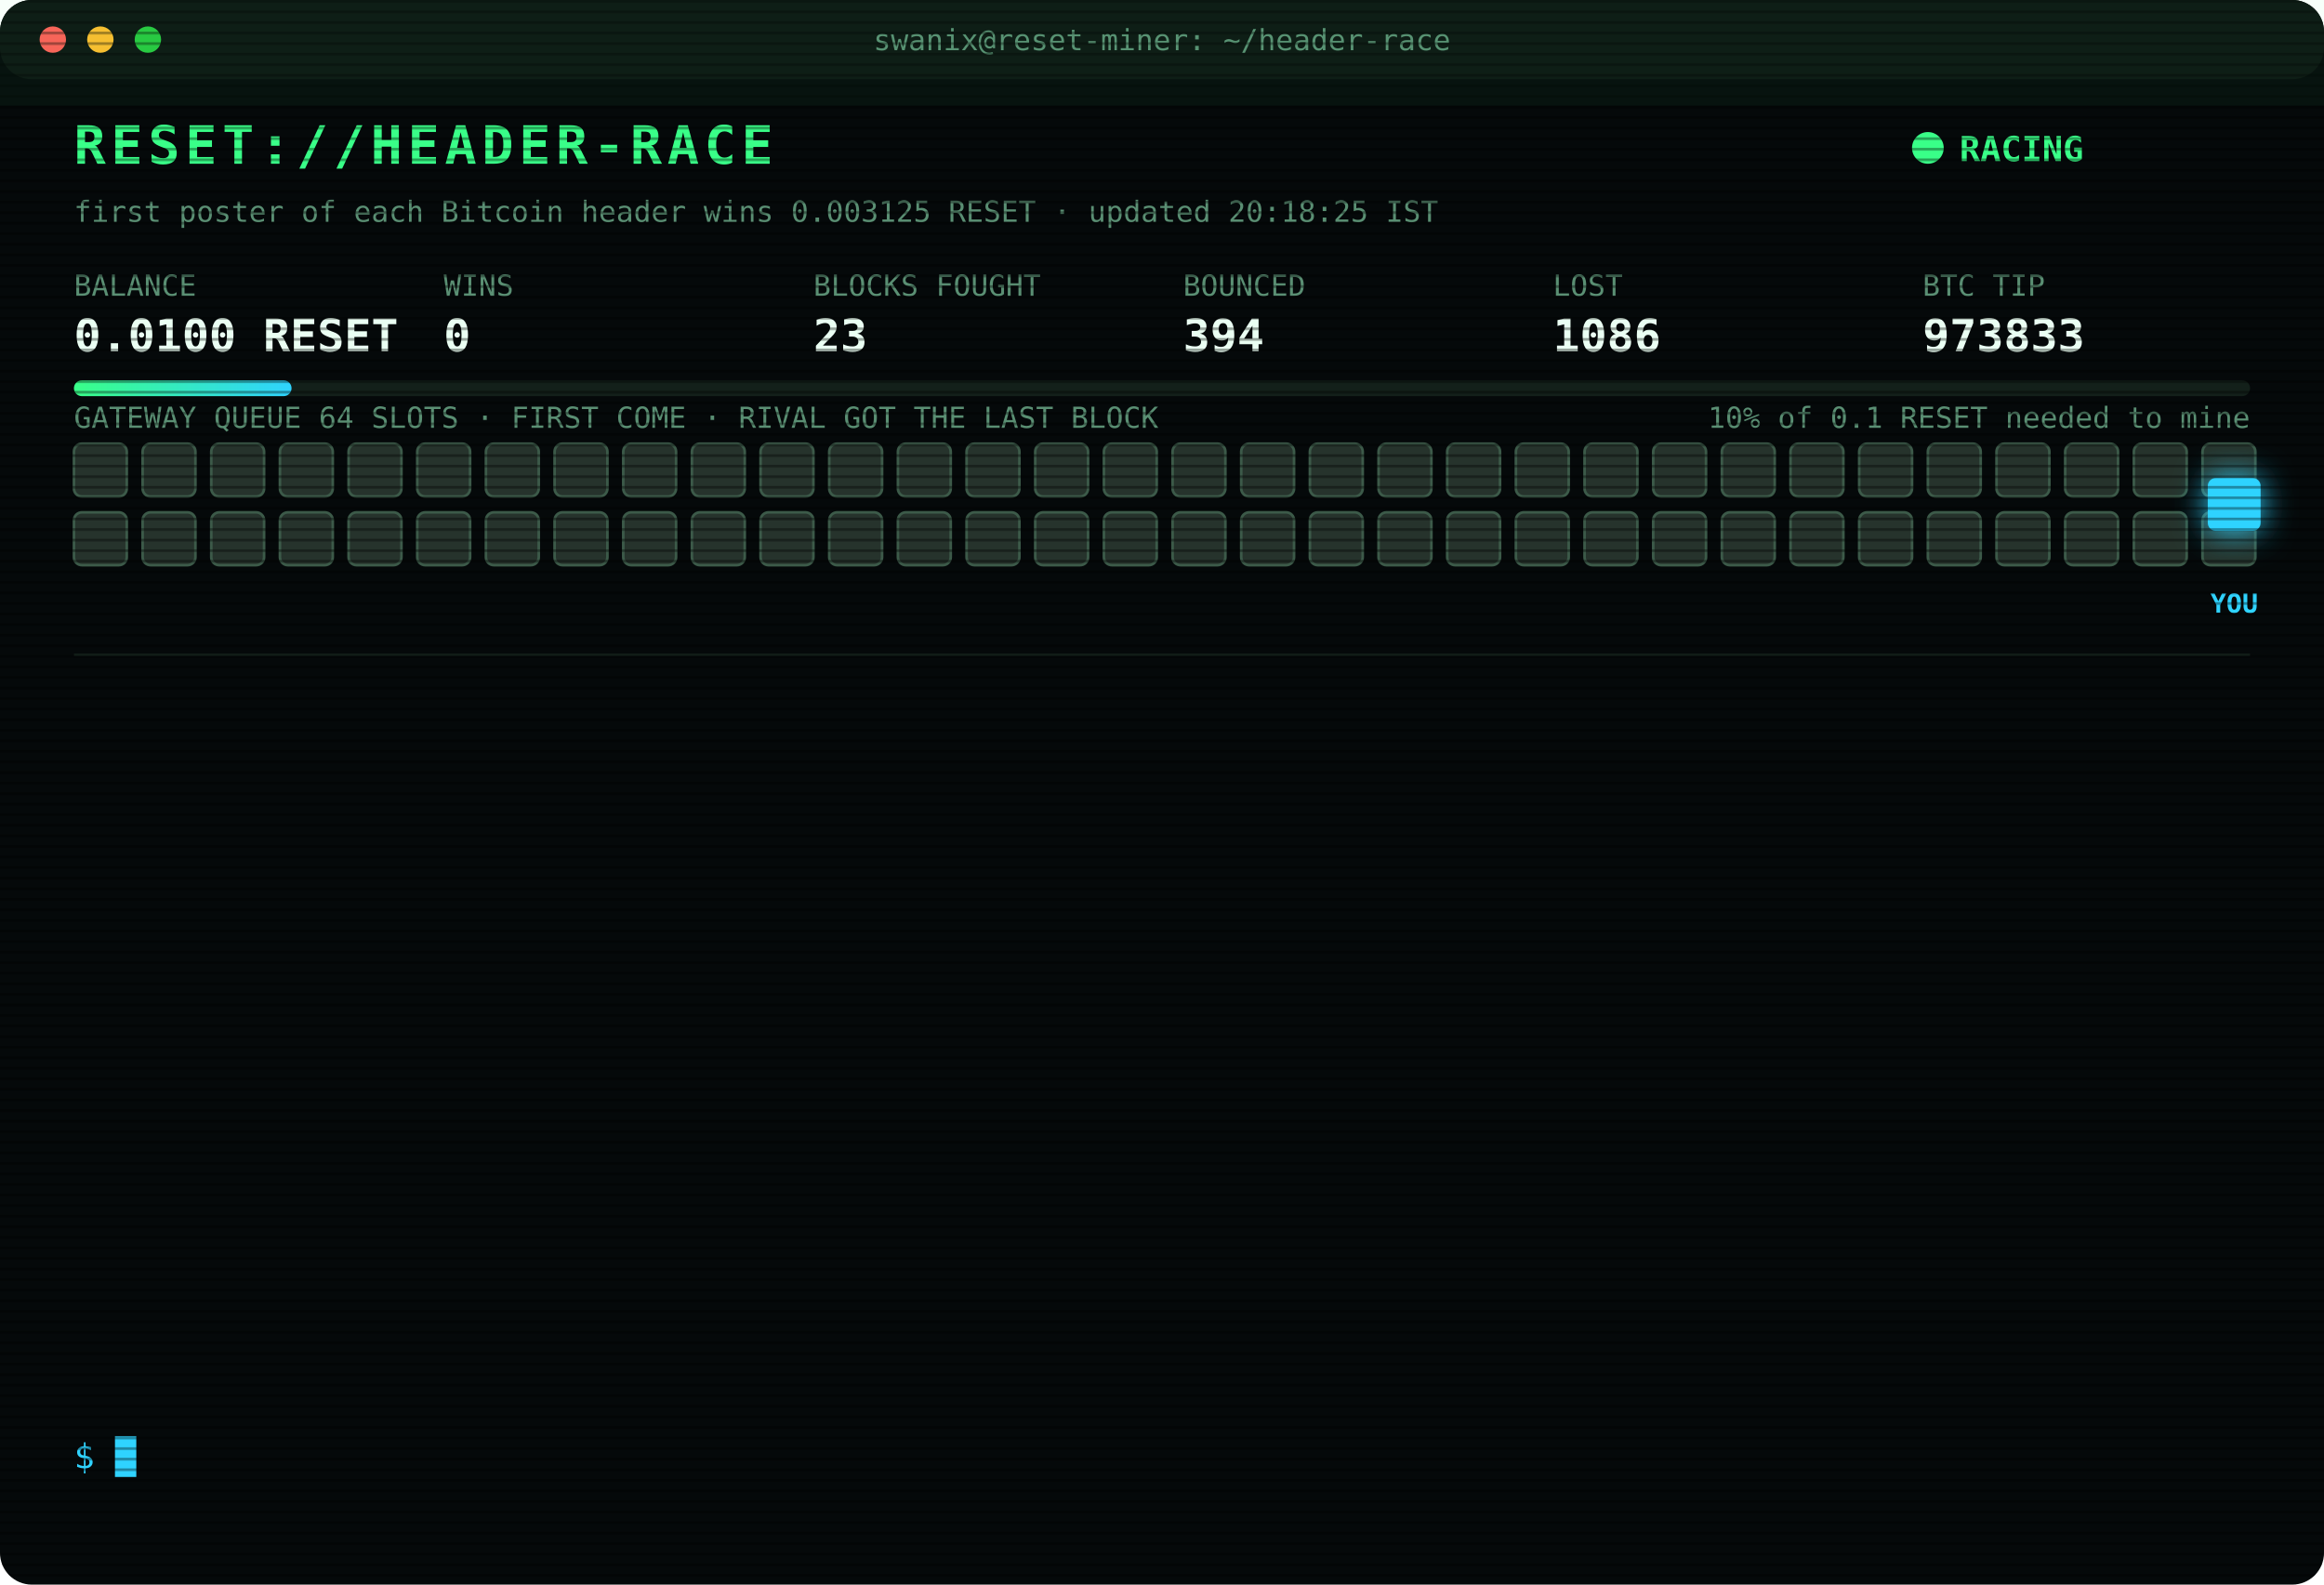
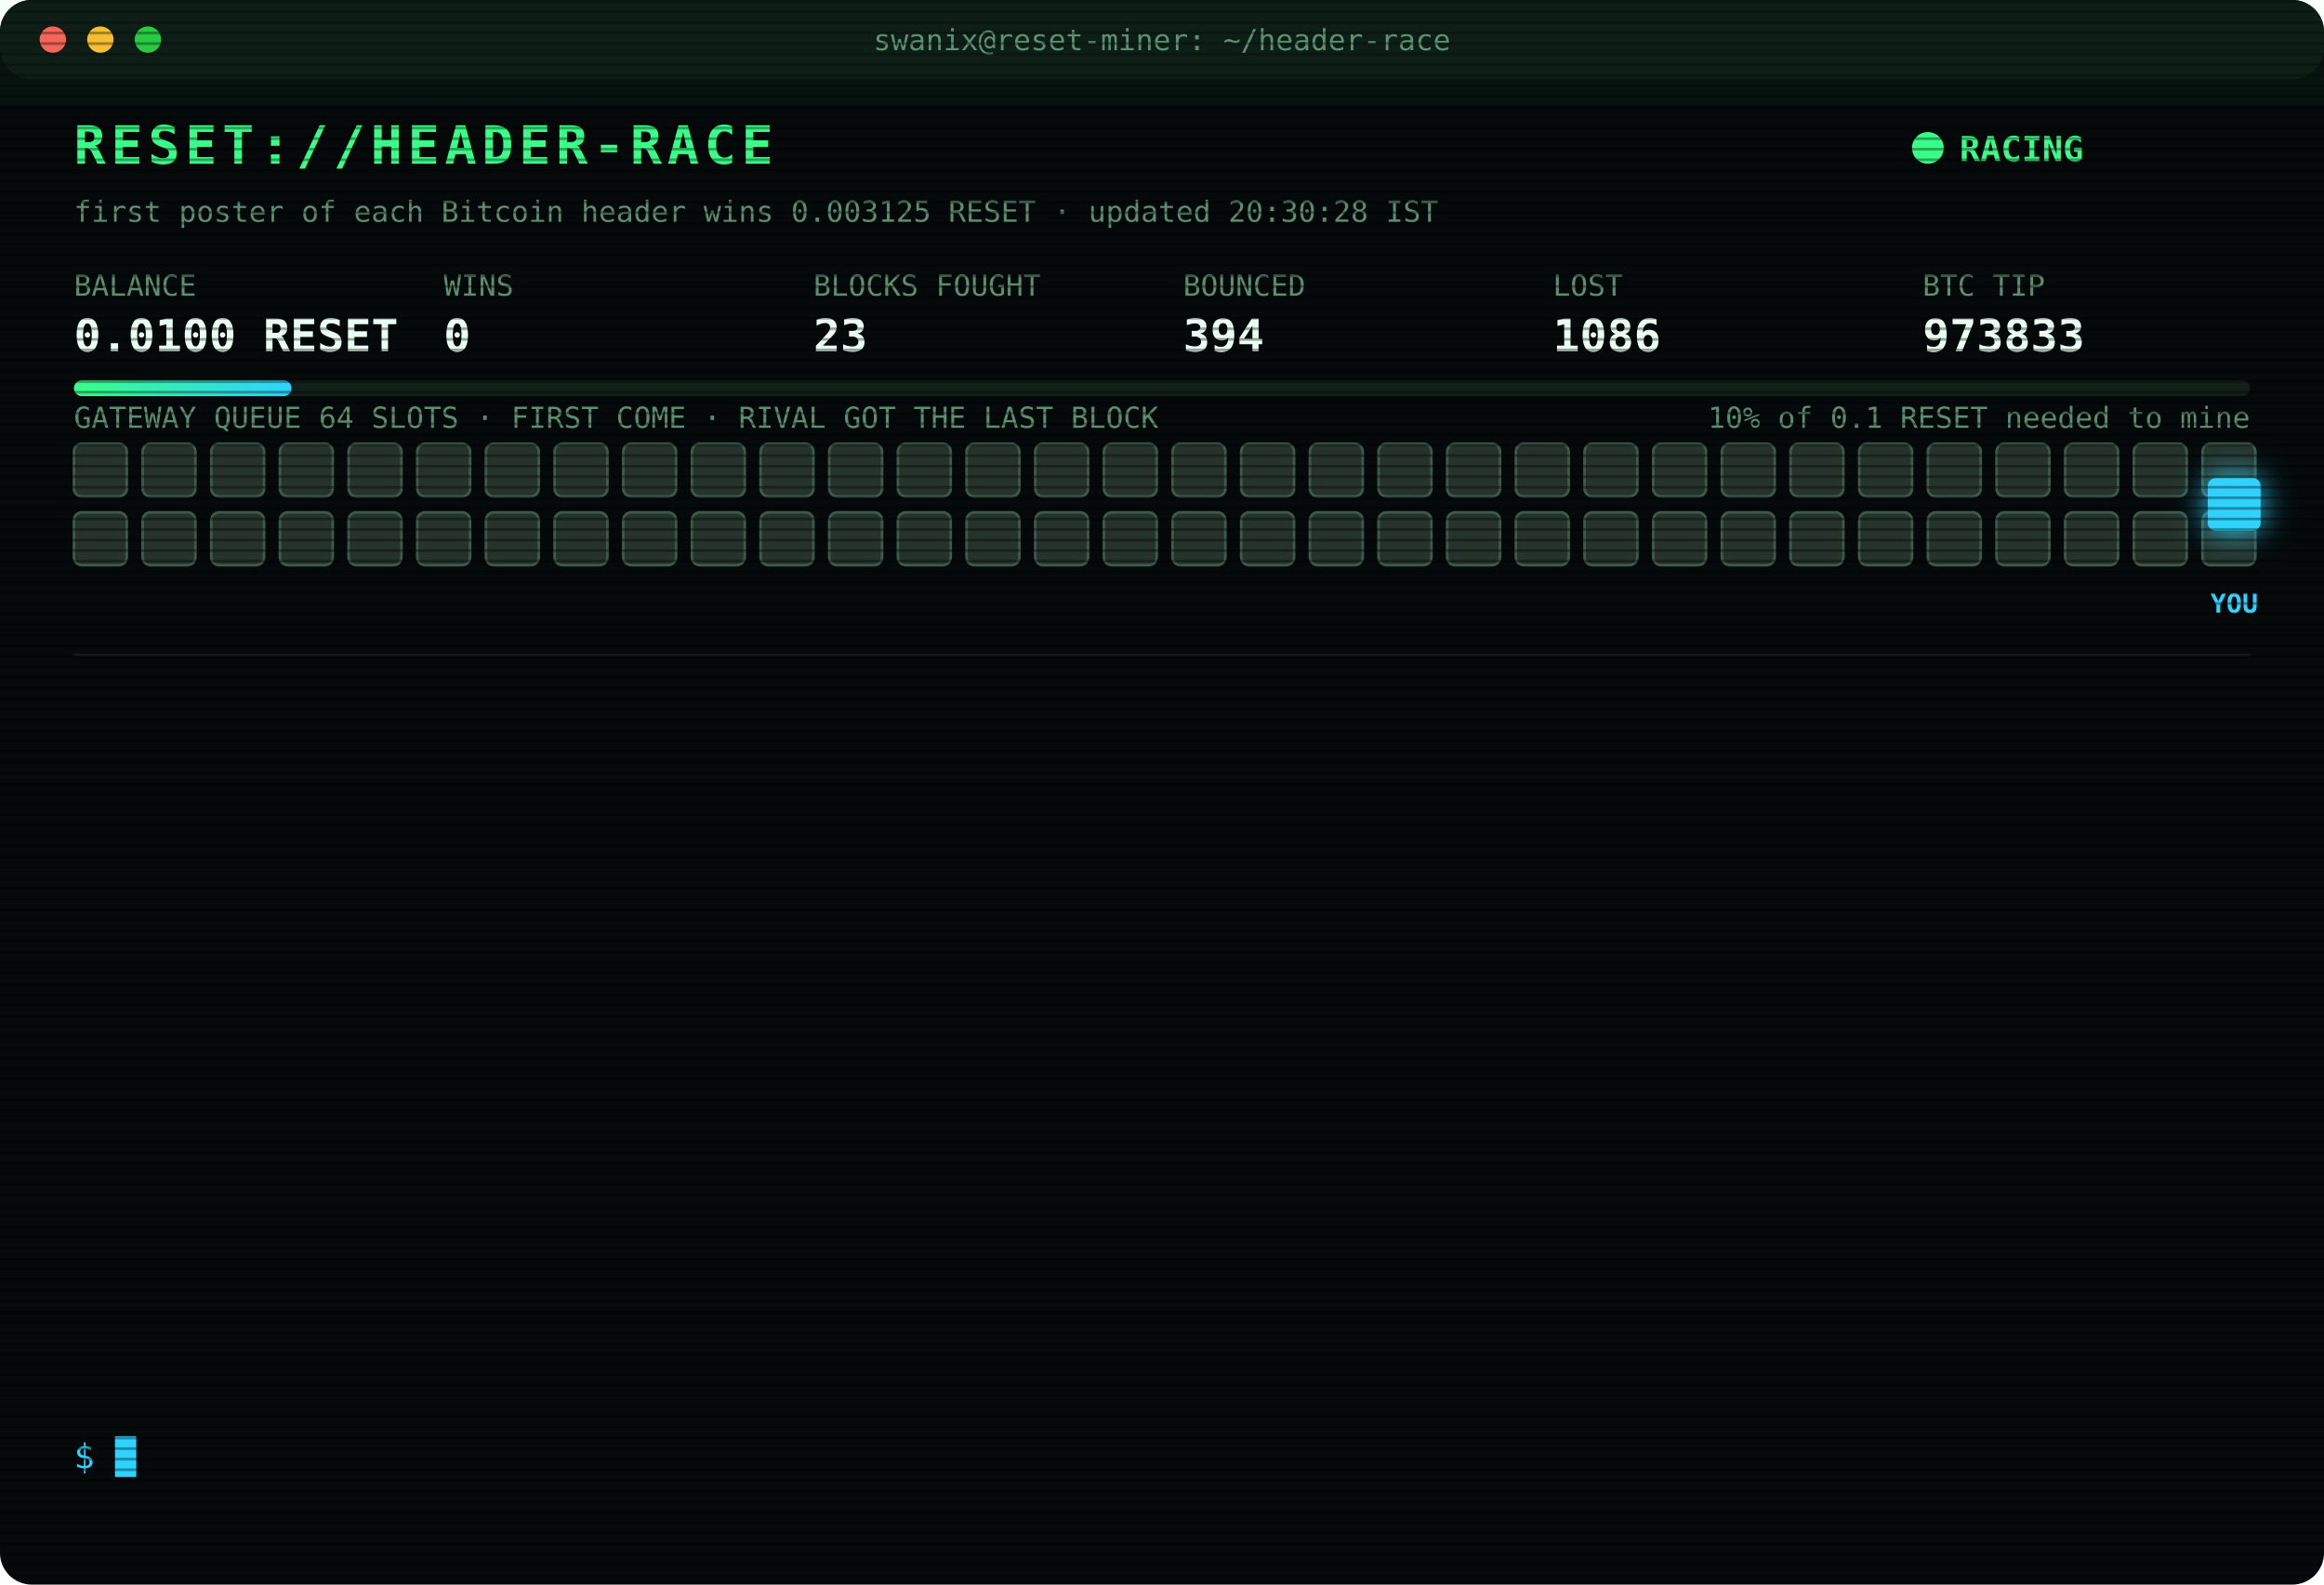
<svg xmlns="http://www.w3.org/2000/svg" width="880" height="600" viewBox="0 0 880 600" font-family="ui-monospace,SFMono-Regular,Menlo,Consolas,monospace">
  <style>
text{font-size:13px;fill:#7CFFB2}
.title{font-size:20px;font-weight:700;fill:#39FF88;letter-spacing:2px;animation:glitch 3s infinite steps(1)}
.sub{fill:#2fd3ff}.k{fill:#5a8f73;font-size:11px}.v{font-size:17px;font-weight:700;fill:#eafff3}
.ts{fill:#3f6b56}.boot{fill:#2fd3ff}.dim{fill:#5a8f73}.bad{fill:#ff4d6d}.warn{fill:#ffd23f}.mag{fill:#ff5cf0}.win{fill:#39FF88;font-weight:700}
.tag{font-size:10px;fill:#2fd3ff;font-weight:700}
.rival{fill:#26332c;stroke:#3c5a49;animation:jam 1.2s infinite alternate}
.idle{fill:#141c18;stroke:#22302a;animation:breathe 4s infinite}
.me{fill:#2fd3ff;filter:drop-shadow(0 0 6px #2fd3ff)}
.hover{animation:nudge 1.1s infinite ease-in-out}.bounce{animation:kick 1.4s infinite}
.ln{opacity:0;animation:in .4s forwards}
.cur{animation:blink 1s infinite steps(1)}
.scan{animation:scan 6s infinite linear}
.led{animation:blink 1.4s infinite}
@keyframes in{from{opacity:0;transform:translateX(-6px)}to{opacity:1;transform:none}}
@keyframes blink{50%{opacity:0}}
@keyframes jam{to{fill:#33463b}}
@keyframes breathe{50%{opacity:.4}}
@keyframes nudge{50%{transform:translateX(-10px)}}
@keyframes kick{0%,100%{transform:none}30%{transform:translateX(-14px)}55%{transform:translateX(10px) translateY(-6px)}}
@keyframes glitch{0%,92%{transform:none}93%{transform:translateX(2px);fill:#ff4d6d}95%{transform:translateX(-2px);fill:#2fd3ff}97%{transform:none}}
@keyframes scan{from{transform:translateY(-40px)}to{transform:translateY(600px)}}
</style>
  <defs>
    <pattern id="sl" width="4" height="4" patternUnits="userSpaceOnUse">
      <rect width="4" height="1" fill="#000" opacity=".35" />
    </pattern>
    <linearGradient id="bar">
      <stop offset="0" stop-color="#39FF88" />
      <stop offset="1" stop-color="#2fd3ff" />
    </linearGradient>
  </defs>
  <rect width="880" height="600" rx="12" fill="#05090a" />
  <rect width="880" height="30" rx="12" fill="#0d1512" />
  <circle cx="20" cy="15" r="5" fill="#ff5f57" />
  <circle cx="38" cy="15" r="5" fill="#febc2e" />
  <circle cx="56" cy="15" r="5" fill="#28c840" />
  <text x="440" y="19" text-anchor="middle" class="k">swanix@reset-miner: ~/header-race</text>
  <text x="28" y="62" class="title">RESET://HEADER-RACE</text>
  <circle class="led" cx="730" cy="56" r="6" fill="#39FF88" />
  <text x="742" y="61" class="win">RACING</text>
-   <text x="28" y="84" class="k">first poster of each Bitcoin header wins 0.003125 RESET · updated 20:18:25 IST</text>
+   <text x="28" y="84" class="k">first poster of each Bitcoin header wins 0.003125 RESET · updated 20:30:28 IST</text>
  <text x="28" y="112" class="k">BALANCE</text>
  <text x="28" y="133" class="v">0.0100 RESET</text>
  <text x="168" y="112" class="k">WINS</text>
  <text x="168" y="133" class="v">0</text>
  <text x="308" y="112" class="k">BLOCKS FOUGHT</text>
  <text x="308" y="133" class="v">23</text>
  <text x="448" y="112" class="k">BOUNCED</text>
  <text x="448" y="133" class="v">394</text>
  <text x="588" y="112" class="k">LOST</text>
  <text x="588" y="133" class="v">1086</text>
  <text x="728" y="112" class="k">BTC TIP</text>
  <text x="728" y="133" class="v">973833</text>
  <rect x="28" y="144" width="824" height="6" rx="3" fill="#13201a" />
  <rect x="28" y="144" width="82.4" height="6" rx="3" fill="url(#bar)" />
  <text x="852" y="162" text-anchor="end" class="k">10% of 0.1 RESET needed to mine</text>
  <text x="28" y="162" class="k">GATEWAY QUEUE 64 SLOTS · FIRST COME · RIVAL GOT THE LAST BLOCK</text>
  <rect class="rival" x="28" y="168" width="20" height="20" rx="3" style="animation-delay:0.00s" />
  <rect class="rival" x="54" y="168" width="20" height="20" rx="3" style="animation-delay:0.05s" />
  <rect class="rival" x="80" y="168" width="20" height="20" rx="3" style="animation-delay:0.10s" />
  <rect class="rival" x="106" y="168" width="20" height="20" rx="3" style="animation-delay:0.15s" />
  <rect class="rival" x="132" y="168" width="20" height="20" rx="3" style="animation-delay:0.20s" />
  <rect class="rival" x="158" y="168" width="20" height="20" rx="3" style="animation-delay:0.25s" />
  <rect class="rival" x="184" y="168" width="20" height="20" rx="3" style="animation-delay:0.30s" />
  <rect class="rival" x="210" y="168" width="20" height="20" rx="3" style="animation-delay:0.35s" />
  <rect class="rival" x="236" y="168" width="20" height="20" rx="3" style="animation-delay:0.40s" />
  <rect class="rival" x="262" y="168" width="20" height="20" rx="3" style="animation-delay:0.45s" />
  <rect class="rival" x="288" y="168" width="20" height="20" rx="3" style="animation-delay:0.50s" />
  <rect class="rival" x="314" y="168" width="20" height="20" rx="3" style="animation-delay:0.55s" />
  <rect class="rival" x="340" y="168" width="20" height="20" rx="3" style="animation-delay:0.60s" />
  <rect class="rival" x="366" y="168" width="20" height="20" rx="3" style="animation-delay:0.65s" />
  <rect class="rival" x="392" y="168" width="20" height="20" rx="3" style="animation-delay:0.70s" />
  <rect class="rival" x="418" y="168" width="20" height="20" rx="3" style="animation-delay:0.75s" />
  <rect class="rival" x="444" y="168" width="20" height="20" rx="3" style="animation-delay:0.80s" />
  <rect class="rival" x="470" y="168" width="20" height="20" rx="3" style="animation-delay:0.85s" />
  <rect class="rival" x="496" y="168" width="20" height="20" rx="3" style="animation-delay:0.90s" />
  <rect class="rival" x="522" y="168" width="20" height="20" rx="3" style="animation-delay:0.95s" />
  <rect class="rival" x="548" y="168" width="20" height="20" rx="3" style="animation-delay:1.00s" />
  <rect class="rival" x="574" y="168" width="20" height="20" rx="3" style="animation-delay:1.05s" />
  <rect class="rival" x="600" y="168" width="20" height="20" rx="3" style="animation-delay:1.10s" />
  <rect class="rival" x="626" y="168" width="20" height="20" rx="3" style="animation-delay:1.15s" />
  <rect class="rival" x="652" y="168" width="20" height="20" rx="3" style="animation-delay:1.20s" />
  <rect class="rival" x="678" y="168" width="20" height="20" rx="3" style="animation-delay:1.25s" />
  <rect class="rival" x="704" y="168" width="20" height="20" rx="3" style="animation-delay:1.30s" />
  <rect class="rival" x="730" y="168" width="20" height="20" rx="3" style="animation-delay:1.35s" />
  <rect class="rival" x="756" y="168" width="20" height="20" rx="3" style="animation-delay:1.40s" />
  <rect class="rival" x="782" y="168" width="20" height="20" rx="3" style="animation-delay:1.45s" />
  <rect class="rival" x="808" y="168" width="20" height="20" rx="3" style="animation-delay:1.50s" />
  <rect class="rival" x="834" y="168" width="20" height="20" rx="3" style="animation-delay:1.55s" />
  <rect class="rival" x="28" y="194" width="20" height="20" rx="3" style="animation-delay:1.60s" />
  <rect class="rival" x="54" y="194" width="20" height="20" rx="3" style="animation-delay:1.65s" />
  <rect class="rival" x="80" y="194" width="20" height="20" rx="3" style="animation-delay:1.70s" />
  <rect class="rival" x="106" y="194" width="20" height="20" rx="3" style="animation-delay:1.75s" />
  <rect class="rival" x="132" y="194" width="20" height="20" rx="3" style="animation-delay:1.80s" />
  <rect class="rival" x="158" y="194" width="20" height="20" rx="3" style="animation-delay:1.85s" />
  <rect class="rival" x="184" y="194" width="20" height="20" rx="3" style="animation-delay:1.90s" />
  <rect class="rival" x="210" y="194" width="20" height="20" rx="3" style="animation-delay:1.95s" />
  <rect class="rival" x="236" y="194" width="20" height="20" rx="3" style="animation-delay:2.00s" />
  <rect class="rival" x="262" y="194" width="20" height="20" rx="3" style="animation-delay:2.05s" />
  <rect class="rival" x="288" y="194" width="20" height="20" rx="3" style="animation-delay:2.10s" />
  <rect class="rival" x="314" y="194" width="20" height="20" rx="3" style="animation-delay:2.15s" />
  <rect class="rival" x="340" y="194" width="20" height="20" rx="3" style="animation-delay:2.20s" />
  <rect class="rival" x="366" y="194" width="20" height="20" rx="3" style="animation-delay:2.25s" />
  <rect class="rival" x="392" y="194" width="20" height="20" rx="3" style="animation-delay:2.30s" />
  <rect class="rival" x="418" y="194" width="20" height="20" rx="3" style="animation-delay:2.35s" />
  <rect class="rival" x="444" y="194" width="20" height="20" rx="3" style="animation-delay:2.40s" />
  <rect class="rival" x="470" y="194" width="20" height="20" rx="3" style="animation-delay:2.45s" />
  <rect class="rival" x="496" y="194" width="20" height="20" rx="3" style="animation-delay:2.50s" />
  <rect class="rival" x="522" y="194" width="20" height="20" rx="3" style="animation-delay:2.55s" />
  <rect class="rival" x="548" y="194" width="20" height="20" rx="3" style="animation-delay:2.60s" />
  <rect class="rival" x="574" y="194" width="20" height="20" rx="3" style="animation-delay:2.65s" />
  <rect class="rival" x="600" y="194" width="20" height="20" rx="3" style="animation-delay:2.70s" />
  <rect class="rival" x="626" y="194" width="20" height="20" rx="3" style="animation-delay:2.75s" />
  <rect class="rival" x="652" y="194" width="20" height="20" rx="3" style="animation-delay:2.80s" />
  <rect class="rival" x="678" y="194" width="20" height="20" rx="3" style="animation-delay:2.85s" />
  <rect class="rival" x="704" y="194" width="20" height="20" rx="3" style="animation-delay:2.90s" />
  <rect class="rival" x="730" y="194" width="20" height="20" rx="3" style="animation-delay:2.95s" />
  <rect class="rival" x="756" y="194" width="20" height="20" rx="3" style="animation-delay:3.00s" />
  <rect class="rival" x="782" y="194" width="20" height="20" rx="3" style="animation-delay:3.05s" />
  <rect class="rival" x="808" y="194" width="20" height="20" rx="3" style="animation-delay:3.10s" />
  <rect class="rival" x="834" y="194" width="20" height="20" rx="3" style="animation-delay:3.15s" />
  <g class="hover">
    <rect class="me" x="836" y="181" width="20" height="20" rx="3" />
    <text class="tag" x="846" y="232" text-anchor="middle">YOU</text>
  </g>
  <line x1="28" x2="852" y1="248" y2="248" stroke="#13201a" />
  <g class="ln" style="animation-delay:0.40s">
    <text x="28" y="270" class="ts">18:52:58</text>
    <text x="104" y="270" class="warn">[QUEUE FULL] #973826 bounced 64/64 · retry 1.7s · 675ms</text>
  </g>
  <g class="ln" style="animation-delay:0.65s">
    <text x="28" y="292" class="ts">18:53:00</text>
    <text x="104" y="292" class="mag">[??] #973826 sent, no receipt · may have landed</text>
  </g>
  <g class="ln" style="animation-delay:0.90s">
    <text x="28" y="314" class="ts">18:53:00</text>
    <text x="104" y="314" class="mag">[??] #973826 sent, no receipt · may have landed</text>
  </g>
  <g class="ln" style="animation-delay:1.15s">
    <text x="28" y="336" class="ts">18:53:00</text>
    <text x="104" y="336" class="warn">[QUEUE FULL] #973826 bounced 64/64 · retry 1.7s · 985ms</text>
  </g>
  <g class="ln" style="animation-delay:1.40s">
    <text x="28" y="358" class="ts">18:53:04</text>
    <text x="104" y="358" class="mag">[??] #973826 sent, no receipt · may have landed</text>
  </g>
  <g class="ln" style="animation-delay:1.65s">
    <text x="28" y="380" class="ts">18:53:04</text>
    <text x="104" y="380" class="bad">[LOST] #973826 taken by a rival miner</text>
  </g>
  <g class="ln" style="animation-delay:1.90s">
    <text x="28" y="402" class="ts">18:59:44</text>
    <text x="104" y="402" class="bad">[LOST] #973827 taken by a rival miner</text>
  </g>
  <g class="ln" style="animation-delay:2.15s">
    <text x="28" y="424" class="ts">19:02:57</text>
    <text x="104" y="424" class="bad">[LOST] #973828 taken by a rival miner</text>
  </g>
  <g class="ln" style="animation-delay:2.40s">
    <text x="28" y="446" class="ts">19:16:10</text>
    <text x="104" y="446" class="bad">[LOST] #973829 taken by a rival miner</text>
  </g>
  <g class="ln" style="animation-delay:2.65s">
    <text x="28" y="468" class="ts">19:18:33</text>
    <text x="104" y="468" class="bad">[LOST] #973830 taken by a rival miner</text>
  </g>
  <g class="ln" style="animation-delay:2.90s">
    <text x="28" y="490" class="ts">20:09:46</text>
    <text x="104" y="490" class="bad">[LOST] #973831 taken by a rival miner</text>
  </g>
  <g class="ln" style="animation-delay:3.15s">
    <text x="28" y="512" class="ts">20:16:19</text>
    <text x="104" y="512" class="bad">[LOST] #973832 taken by a rival miner</text>
  </g>
  <g class="ln" style="animation-delay:3.40s">
    <text x="28" y="534" class="ts">20:18:25</text>
    <text x="104" y="534" class="bad">[LOST] #973833 taken by a rival miner</text>
  </g>
  <text x="28" y="556" class="sub">$ <tspan class="cur">█</tspan>
  </text>
  <rect width="880" height="600" rx="12" fill="url(#sl)" pointer-events="none" />
  <rect class="scan" width="880" height="40" fill="#39FF88" opacity=".04" />
</svg>
